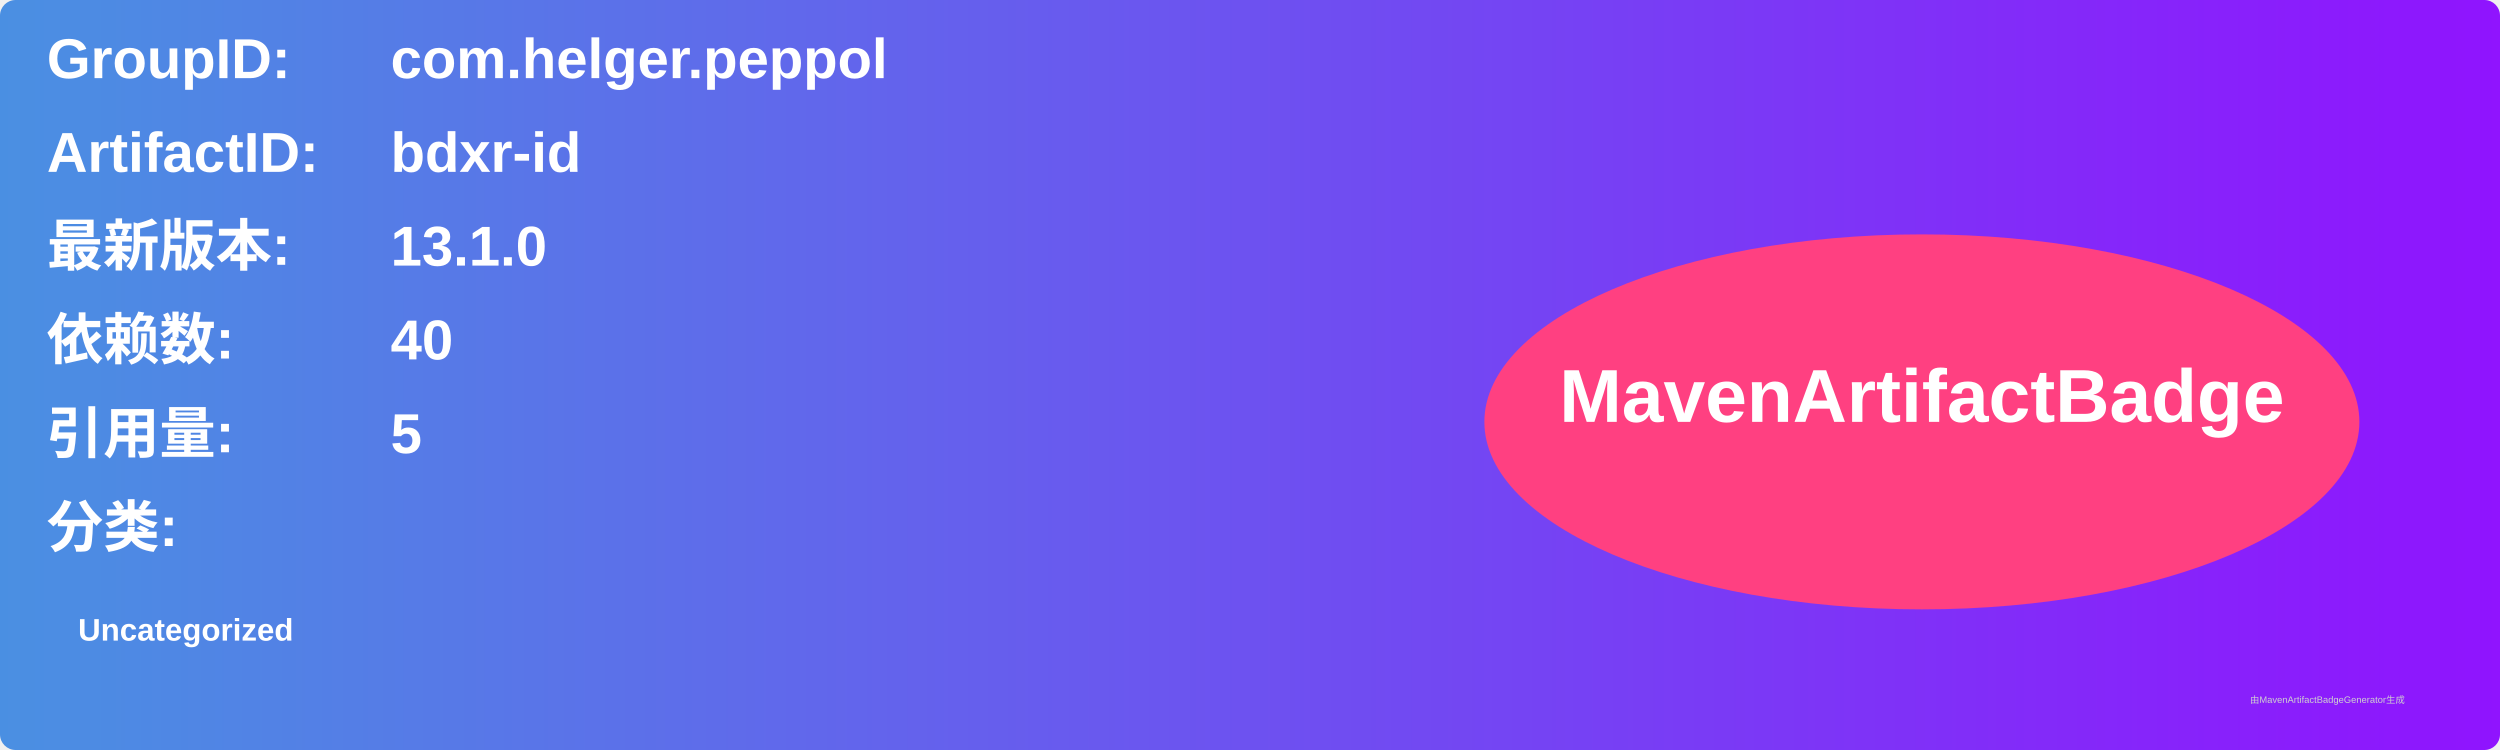
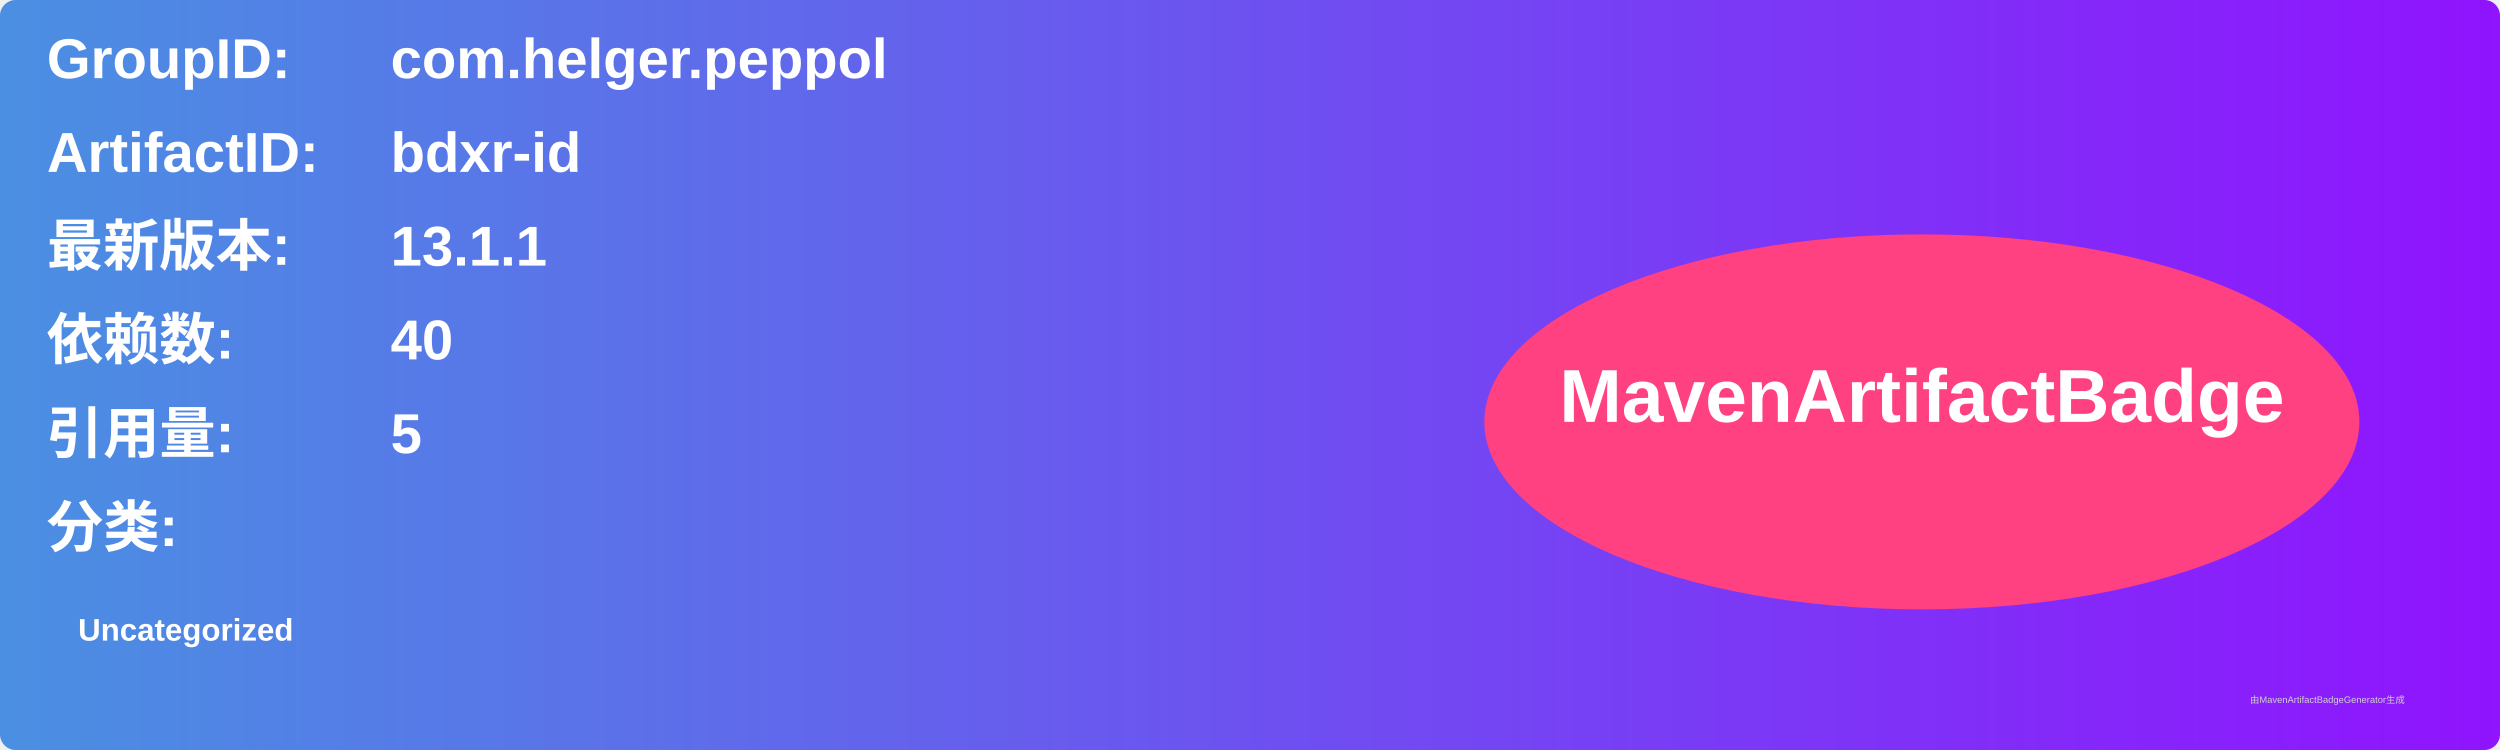
<svg xmlns="http://www.w3.org/2000/svg" width="800" height="240" viewBox="0 0 800 240">
  <linearGradient id="grad" x1="0%" y1="0%" x2="100%" y2="0%">
    <stop offset="0%" stop-color="#4a90e2" />
    <stop offset="100%" stop-color="#9013fe" />
  </linearGradient>
  <rect width="100%" height="100%" rx="5" ry="5" fill="url(#grad)" />
  <g transform="translate(15, 15)">
    <text x="0" y="10" font-family="Arial" font-size="18" fill="white" font-weight="bold" width="260">GroupID:</text>
    <text x="110" y="10" font-family="Arial" font-size="18" fill="white" font-weight="bold" width="460">com.helger.peppol</text>
    <text x="0" y="40" font-family="Arial" font-size="18" fill="white" font-weight="bold" width="260">ArtifactID:</text>
    <text x="110" y="40" font-family="Arial" font-size="18" fill="white" font-weight="bold" width="460">bdxr-id</text>
    <text x="0" y="70" font-family="Arial" font-size="18" fill="white" font-weight="bold">最新版本:</text>
    <text x="110" y="70" font-family="Arial" font-size="18" fill="white" font-weight="bold">
-       <tspan font-weight="bold">13.1.0</tspan>
+       <tspan font-weight="bold">13.1.1</tspan>
    </text>
    <text x="0" y="100" font-family="Arial" font-size="18" fill="white" font-weight="bold">依赖数: </text>
    <text x="110" y="100" font-family="Arial" font-size="18" fill="white">
      <tspan font-weight="bold">40</tspan>
    </text>
    <text x="0" y="130" font-family="Arial" font-size="18" fill="white" font-weight="bold">引用量: </text>
    <text x="110" y="130" font-family="Arial" font-size="18" fill="white">
      <tspan font-weight="bold">5</tspan>
    </text>
    <text x="0" y="160" font-family="Arial" font-size="18" fill="white" font-weight="bold">分类:</text>
    <text x="10" y="190" font-family="Arial" font-size="10" fill="white">
      <tspan font-weight="bold">Uncategorized</tspan>
    </text>
    <ellipse cx="600" cy="120" rx="140" ry="60" fill="#ff4081" />
    <text x="600" y="120" text-anchor="middle" font-family="Arial" font-size="24" fill="white" font-weight="bold">MavenArtifactBadge</text>
  </g>
  <text x="720" y="225" font-family="Arial" font-size="3" fill="#d0d0d0">由MavenArtifactBadgeGenerator生成</text>
</svg>
